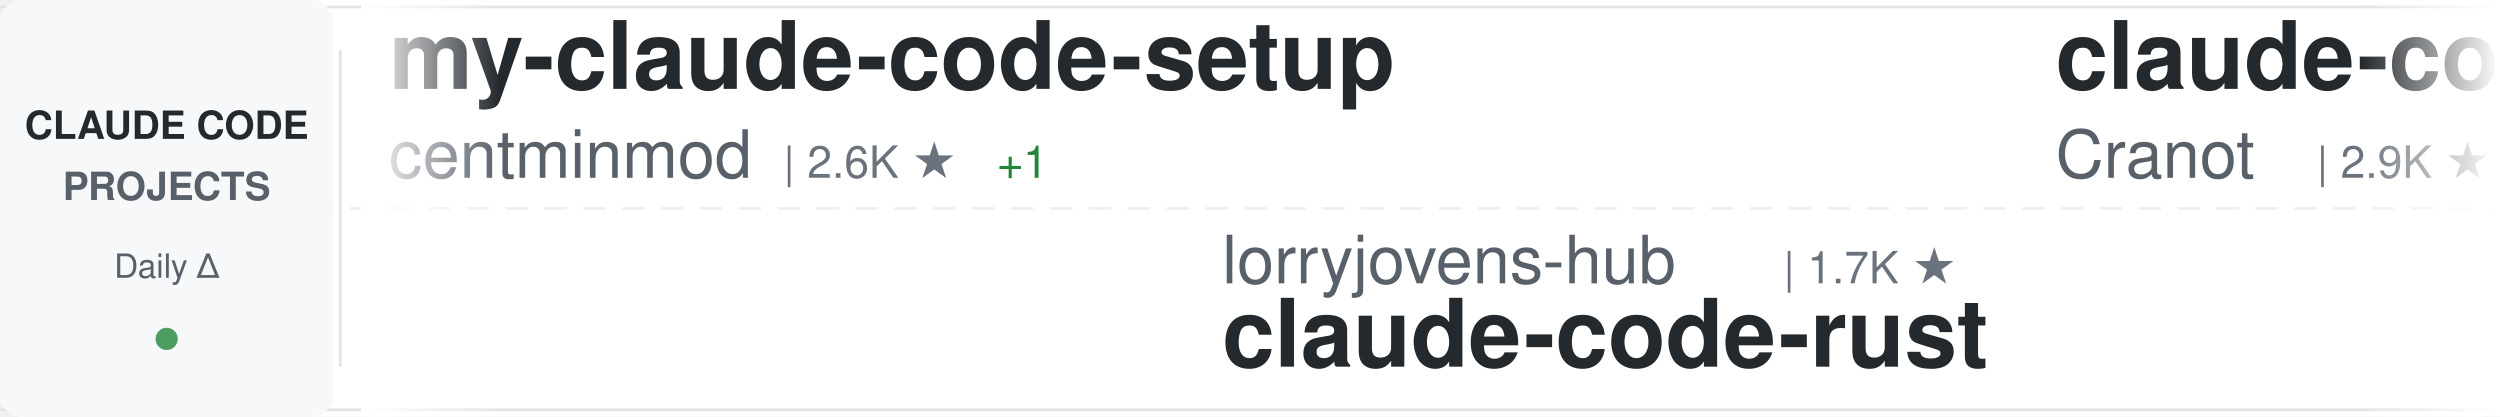
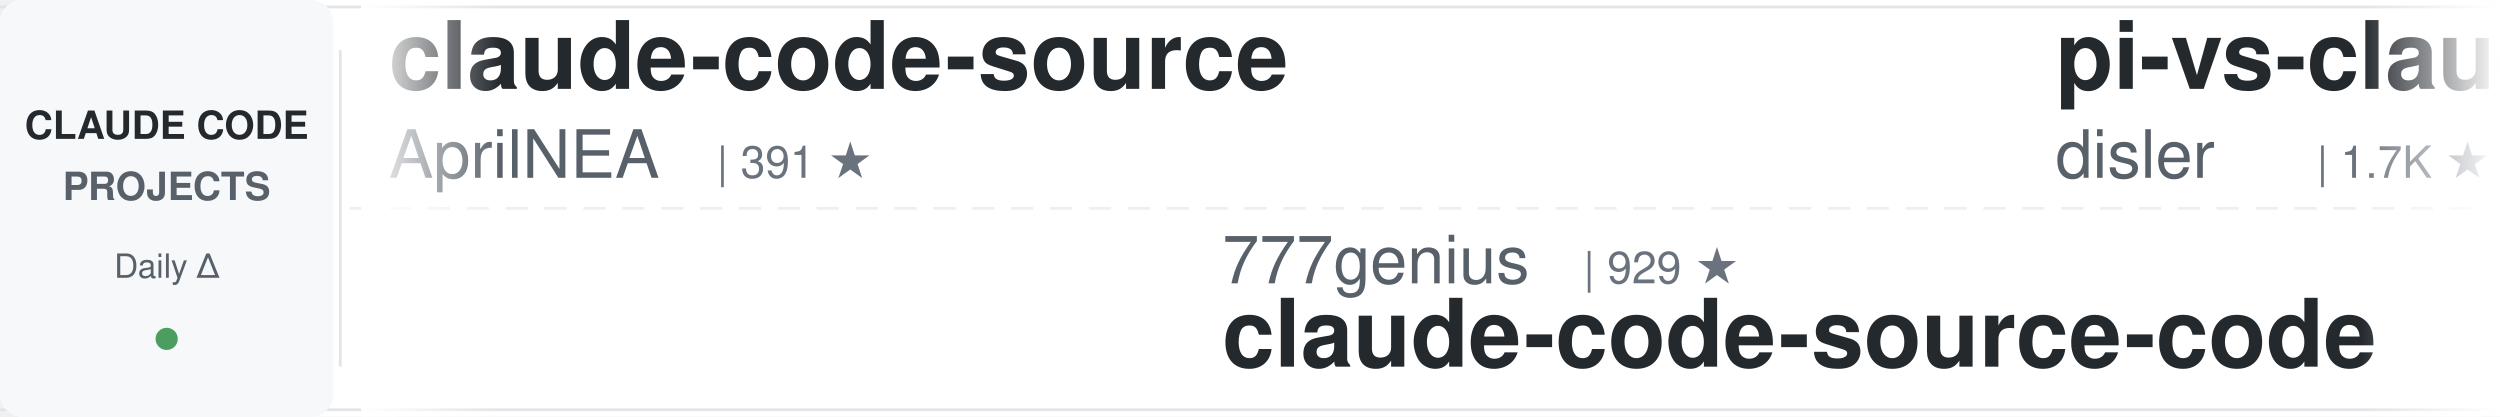
<svg xmlns="http://www.w3.org/2000/svg" width="900" height="150">
  <defs>
    <linearGradient id="awesomeLeftFade" x1="0%" y1="0%" x2="100%" y2="0%">
      <stop offset="0%" style="stop-color:#ffffff;stop-opacity:1" />
      <stop offset="100%" style="stop-color:#ffffff;stop-opacity:0" />
    </linearGradient>
    <linearGradient id="awesomeRightFade" x1="0%" y1="0%" x2="100%" y2="0%">
      <stop offset="0%" style="stop-color:#ffffff;stop-opacity:0" />
      <stop offset="100%" style="stop-color:#ffffff;stop-opacity:1" />
    </linearGradient>
  </defs>
  <rect width="900" height="150" fill="#ffffff" rx="8" />
  <rect x="0" y="2" width="900" height="1" fill="#e1e4e8" />
  <rect x="0" y="147" width="900" height="1" fill="#e1e4e8" />
  <line x1="0" y1="75" x2="900" y2="75" stroke="#e1e4e8" stroke-width="1" stroke-dasharray="8 6" opacity="0.6" />
  <rect x="0" y="0" width="120" height="150" fill="#f6f8fa" rx="8" />
  <text x="60" y="50" font-family="-apple-system, BlinkMacSystemFont, 'Segoe UI', Helvetica, Arial, sans-serif" font-size="14" font-weight="600" fill="#24292e" text-anchor="middle">CLAUDE CODE</text>
  <text x="60" y="72" font-family="-apple-system, BlinkMacSystemFont, 'Segoe UI', Helvetica, Arial, sans-serif" font-size="14" font-weight="600" fill="#586069" text-anchor="middle">PROJECTS</text>
  <text x="60" y="100" font-family="-apple-system, BlinkMacSystemFont, 'Segoe UI', Helvetica, Arial, sans-serif" font-size="12" font-weight="500" fill="#586069" text-anchor="middle">Daily Δ</text>
  <circle cx="60" cy="122" r="4" fill="#22863a" opacity="0.8" />
  <rect x="122" y="18" width="1" height="114" fill="#e1e4e8" />
  <clipPath id="awesomeTickerClip">
    <rect x="130" y="0" width="770" height="150" />
  </clipPath>
  <g clip-path="url(#awesomeTickerClip)">
    <g id="awesomeTickerItems">
      <animateTransform attributeName="transform" attributeType="XML" type="translate" from="0 0" to="-3000 0" dur="54s" repeatCount="indefinite" />
      <g transform="translate(0, 0)">
-         <text x="140" y="32" font-family="-apple-system, BlinkMacSystemFont, 'Segoe UI', Helvetica, Arial, sans-serif" font-size="34" font-weight="600" fill="#24292e">my-claude-code-setup</text>
-         <text x="140" y="64" font-family="-apple-system, BlinkMacSystemFont, 'Segoe UI', Helvetica, Arial, sans-serif" font-size="24" font-weight="400" fill="#586069">centminmod</text>
-         <text x="282" y="64" font-family="-apple-system, BlinkMacSystemFont, 'Segoe UI', Helvetica, Arial, sans-serif" font-size="16" font-weight="500" fill="#6a737d">| 2.6K ★</text>
-         <text x="359" y="64" font-family="-apple-system, BlinkMacSystemFont, 'Segoe UI', Helvetica, Arial, sans-serif" font-size="16" font-weight="500" fill="#22863a"> +1</text>
+         <text x="140" y="32" font-family="-apple-system, BlinkMacSystemFont, 'Segoe UI', Helvetica, Arial, sans-serif" font-size="34" font-weight="600" fill="#24292e">claude-code-source</text>
+         <text x="140" y="64" font-family="-apple-system, BlinkMacSystemFont, 'Segoe UI', Helvetica, Arial, sans-serif" font-size="24" font-weight="400" fill="#586069">AprilNEA</text>
+         <text x="258" y="64" font-family="-apple-system, BlinkMacSystemFont, 'Segoe UI', Helvetica, Arial, sans-serif" font-size="16" font-weight="500" fill="#6a737d">| 391 ★</text>
      </g>
      <g transform="translate(300, 0)">
-         <text x="140" y="102" font-family="-apple-system, BlinkMacSystemFont, 'Segoe UI', Helvetica, Arial, sans-serif" font-size="24" font-weight="400" fill="#586069">lorryjovens-hub</text>
-         <text x="342" y="102" font-family="-apple-system, BlinkMacSystemFont, 'Segoe UI', Helvetica, Arial, sans-serif" font-size="16" font-weight="500" fill="#6a737d">| 1.7K ★</text>
-         <text x="140" y="132" font-family="-apple-system, BlinkMacSystemFont, 'Segoe UI', Helvetica, Arial, sans-serif" font-size="34" font-weight="600" fill="#24292e">claude-code-rust</text>
+         <text x="140" y="102" font-family="-apple-system, BlinkMacSystemFont, 'Segoe UI', Helvetica, Arial, sans-serif" font-size="24" font-weight="400" fill="#586069">777genius</text>
+         <text x="270" y="102" font-family="-apple-system, BlinkMacSystemFont, 'Segoe UI', Helvetica, Arial, sans-serif" font-size="16" font-weight="500" fill="#6a737d">| 929 ★</text>
+         <text x="140" y="132" font-family="-apple-system, BlinkMacSystemFont, 'Segoe UI', Helvetica, Arial, sans-serif" font-size="34" font-weight="600" fill="#24292e">claude-code-source-code</text>
      </g>
      <g transform="translate(600, 0)">
-         <text x="140" y="32" font-family="-apple-system, BlinkMacSystemFont, 'Segoe UI', Helvetica, Arial, sans-serif" font-size="34" font-weight="600" fill="#24292e">claude-code-guide</text>
-         <text x="140" y="64" font-family="-apple-system, BlinkMacSystemFont, 'Segoe UI', Helvetica, Arial, sans-serif" font-size="24" font-weight="400" fill="#586069">Cranot</text>
-         <text x="234" y="64" font-family="-apple-system, BlinkMacSystemFont, 'Segoe UI', Helvetica, Arial, sans-serif" font-size="16" font-weight="500" fill="#6a737d">| 2.9K ★</text>
+         <text x="140" y="32" font-family="-apple-system, BlinkMacSystemFont, 'Segoe UI', Helvetica, Arial, sans-serif" font-size="34" font-weight="600" fill="#24292e">pi-vs-claude-code</text>
+         <text x="140" y="64" font-family="-apple-system, BlinkMacSystemFont, 'Segoe UI', Helvetica, Arial, sans-serif" font-size="24" font-weight="400" fill="#586069">disler</text>
+         <text x="234" y="64" font-family="-apple-system, BlinkMacSystemFont, 'Segoe UI', Helvetica, Arial, sans-serif" font-size="16" font-weight="500" fill="#6a737d">| 1.7K ★</text>
      </g>
      <g transform="translate(900, 0)">
-         <text x="140" y="102" font-family="-apple-system, BlinkMacSystemFont, 'Segoe UI', Helvetica, Arial, sans-serif" font-size="24" font-weight="400" fill="#586069">lintsinghua</text>
-         <text x="294" y="102" font-family="-apple-system, BlinkMacSystemFont, 'Segoe UI', Helvetica, Arial, sans-serif" font-size="16" font-weight="500" fill="#6a737d">| 4.2K ★</text>
-         <text x="140" y="132" font-family="-apple-system, BlinkMacSystemFont, 'Segoe UI', Helvetica, Arial, sans-serif" font-size="34" font-weight="600" fill="#24292e">claude-code-book</text>
+         <text x="140" y="102" font-family="-apple-system, BlinkMacSystemFont, 'Segoe UI', Helvetica, Arial, sans-serif" font-size="24" font-weight="400" fill="#586069">huangjia2019</text>
+         <text x="306" y="102" font-family="-apple-system, BlinkMacSystemFont, 'Segoe UI', Helvetica, Arial, sans-serif" font-size="16" font-weight="500" fill="#6a737d">| 1.1K ★</text>
+         <text x="140" y="132" font-family="-apple-system, BlinkMacSystemFont, 'Segoe UI', Helvetica, Arial, sans-serif" font-size="34" font-weight="600" fill="#24292e">claude-code-engineering</text>
      </g>
      <g transform="translate(1200, 0)">
-         <text x="140" y="32" font-family="-apple-system, BlinkMacSystemFont, 'Segoe UI', Helvetica, Arial, sans-serif" font-size="34" font-weight="600" fill="#24292e">Dive-into-Claude-Code</text>
-         <text x="140" y="64" font-family="-apple-system, BlinkMacSystemFont, 'Segoe UI', Helvetica, Arial, sans-serif" font-size="24" font-weight="400" fill="#586069">VILA-Lab</text>
-         <text x="258" y="64" font-family="-apple-system, BlinkMacSystemFont, 'Segoe UI', Helvetica, Arial, sans-serif" font-size="16" font-weight="500" fill="#6a737d">| 2.1K ★</text>
-         <text x="335" y="64" font-family="-apple-system, BlinkMacSystemFont, 'Segoe UI', Helvetica, Arial, sans-serif" font-size="16" font-weight="500" fill="#22863a"> +1</text>
+         <text x="140" y="32" font-family="-apple-system, BlinkMacSystemFont, 'Segoe UI', Helvetica, Arial, sans-serif" font-size="34" font-weight="600" fill="#24292e">ClaudeCodeAgents</text>
+         <text x="140" y="64" font-family="-apple-system, BlinkMacSystemFont, 'Segoe UI', Helvetica, Arial, sans-serif" font-size="24" font-weight="400" fill="#586069">darcyegb</text>
+         <text x="258" y="64" font-family="-apple-system, BlinkMacSystemFont, 'Segoe UI', Helvetica, Arial, sans-serif" font-size="16" font-weight="500" fill="#6a737d">| 760 ★</text>
      </g>
      <g transform="translate(1500, 0)">
-         <text x="140" y="102" font-family="-apple-system, BlinkMacSystemFont, 'Segoe UI', Helvetica, Arial, sans-serif" font-size="24" font-weight="400" fill="#586069">liuup</text>
-         <text x="222" y="102" font-family="-apple-system, BlinkMacSystemFont, 'Segoe UI', Helvetica, Arial, sans-serif" font-size="16" font-weight="500" fill="#6a737d">| 3.9K ★</text>
-         <text x="299" y="102" font-family="-apple-system, BlinkMacSystemFont, 'Segoe UI', Helvetica, Arial, sans-serif" font-size="16" font-weight="500" fill="#22863a"> +1</text>
-         <text x="140" y="132" font-family="-apple-system, BlinkMacSystemFont, 'Segoe UI', Helvetica, Arial, sans-serif" font-size="34" font-weight="600" fill="#24292e">claude-code-analysis</text>
+         <text x="140" y="102" font-family="-apple-system, BlinkMacSystemFont, 'Segoe UI', Helvetica, Arial, sans-serif" font-size="24" font-weight="400" fill="#586069">simonw</text>
+         <text x="234" y="102" font-family="-apple-system, BlinkMacSystemFont, 'Segoe UI', Helvetica, Arial, sans-serif" font-size="16" font-weight="500" fill="#6a737d">| 1.7K ★</text>
+         <text x="140" y="132" font-family="-apple-system, BlinkMacSystemFont, 'Segoe UI', Helvetica, Arial, sans-serif" font-size="34" font-weight="600" fill="#24292e">claude-code-transcripts</text>
      </g>
      <g transform="translate(1800, 0)">
-         <text x="140" y="32" font-family="-apple-system, BlinkMacSystemFont, 'Segoe UI', Helvetica, Arial, sans-serif" font-size="34" font-weight="600" fill="#24292e">claude-coder</text>
-         <text x="140" y="64" font-family="-apple-system, BlinkMacSystemFont, 'Segoe UI', Helvetica, Arial, sans-serif" font-size="24" font-weight="400" fill="#586069">kodu-ai</text>
-         <text x="246" y="64" font-family="-apple-system, BlinkMacSystemFont, 'Segoe UI', Helvetica, Arial, sans-serif" font-size="16" font-weight="500" fill="#6a737d">| 5.2K ★</text>
+         <text x="140" y="32" font-family="-apple-system, BlinkMacSystemFont, 'Segoe UI', Helvetica, Arial, sans-serif" font-size="34" font-weight="600" fill="#24292e">claude-code-guide</text>
+         <text x="140" y="64" font-family="-apple-system, BlinkMacSystemFont, 'Segoe UI', Helvetica, Arial, sans-serif" font-size="24" font-weight="400" fill="#586069">zebbern</text>
+         <text x="246" y="64" font-family="-apple-system, BlinkMacSystemFont, 'Segoe UI', Helvetica, Arial, sans-serif" font-size="16" font-weight="500" fill="#6a737d">| 4.6K ★</text>
      </g>
      <g transform="translate(2100, 0)">
-         <text x="140" y="102" font-family="-apple-system, BlinkMacSystemFont, 'Segoe UI', Helvetica, Arial, sans-serif" font-size="24" font-weight="400" fill="#586069">pengchengneo</text>
-         <text x="306" y="102" font-family="-apple-system, BlinkMacSystemFont, 'Segoe UI', Helvetica, Arial, sans-serif" font-size="16" font-weight="500" fill="#6a737d">| 1.8K ★</text>
-         <text x="140" y="132" font-family="-apple-system, BlinkMacSystemFont, 'Segoe UI', Helvetica, Arial, sans-serif" font-size="34" font-weight="600" fill="#24292e">Claude-Code</text>
+         <text x="140" y="102" font-family="-apple-system, BlinkMacSystemFont, 'Segoe UI', Helvetica, Arial, sans-serif" font-size="24" font-weight="400" fill="#586069">guanshan</text>
+         <text x="258" y="102" font-family="-apple-system, BlinkMacSystemFont, 'Segoe UI', Helvetica, Arial, sans-serif" font-size="16" font-weight="500" fill="#6a737d">| 61 ★</text>
+         <text x="140" y="132" font-family="-apple-system, BlinkMacSystemFont, 'Segoe UI', Helvetica, Arial, sans-serif" font-size="34" font-weight="600" fill="#24292e">ClaudeCode</text>
      </g>
      <g transform="translate(2400, 0)">
-         <text x="140" y="32" font-family="-apple-system, BlinkMacSystemFont, 'Segoe UI', Helvetica, Arial, sans-serif" font-size="34" font-weight="600" fill="#24292e">claude-code-source-code-...</text>
-         <text x="140" y="64" font-family="-apple-system, BlinkMacSystemFont, 'Segoe UI', Helvetica, Arial, sans-serif" font-size="24" font-weight="400" fill="#586069">ghuntley</text>
-         <text x="258" y="64" font-family="-apple-system, BlinkMacSystemFont, 'Segoe UI', Helvetica, Arial, sans-serif" font-size="16" font-weight="500" fill="#6a737d">| 990 ★</text>
+         <text x="140" y="32" font-family="-apple-system, BlinkMacSystemFont, 'Segoe UI', Helvetica, Arial, sans-serif" font-size="34" font-weight="600" fill="#24292e">claude-code-hooks-master...</text>
+         <text x="140" y="64" font-family="-apple-system, BlinkMacSystemFont, 'Segoe UI', Helvetica, Arial, sans-serif" font-size="24" font-weight="400" fill="#586069">disler</text>
+         <text x="234" y="64" font-family="-apple-system, BlinkMacSystemFont, 'Segoe UI', Helvetica, Arial, sans-serif" font-size="16" font-weight="500" fill="#6a737d">| 3.9K ★</text>
      </g>
      <g transform="translate(2700, 0)">
-         <text x="140" y="102" font-family="-apple-system, BlinkMacSystemFont, 'Segoe UI', Helvetica, Arial, sans-serif" font-size="24" font-weight="400" fill="#586069">diet103</text>
-         <text x="246" y="102" font-family="-apple-system, BlinkMacSystemFont, 'Segoe UI', Helvetica, Arial, sans-serif" font-size="16" font-weight="500" fill="#6a737d">| 10.0K ★</text>
-         <text x="332" y="102" font-family="-apple-system, BlinkMacSystemFont, 'Segoe UI', Helvetica, Arial, sans-serif" font-size="16" font-weight="500" fill="#22863a"> +1</text>
-         <text x="140" y="132" font-family="-apple-system, BlinkMacSystemFont, 'Segoe UI', Helvetica, Arial, sans-serif" font-size="34" font-weight="600" fill="#24292e">claude-code-infrastructu...</text>
+         <text x="140" y="102" font-family="-apple-system, BlinkMacSystemFont, 'Segoe UI', Helvetica, Arial, sans-serif" font-size="24" font-weight="400" fill="#586069">RichardAtCT</text>
+         <text x="294" y="102" font-family="-apple-system, BlinkMacSystemFont, 'Segoe UI', Helvetica, Arial, sans-serif" font-size="16" font-weight="500" fill="#6a737d">| 2.8K ★</text>
+         <text x="140" y="132" font-family="-apple-system, BlinkMacSystemFont, 'Segoe UI', Helvetica, Arial, sans-serif" font-size="34" font-weight="600" fill="#24292e">claude-code-telegram</text>
      </g>
      <g transform="translate(3000, 0)">
-         <text x="140" y="32" font-family="-apple-system, BlinkMacSystemFont, 'Segoe UI', Helvetica, Arial, sans-serif" font-size="34" font-weight="600" fill="#24292e">my-claude-code-setup</text>
-         <text x="140" y="64" font-family="-apple-system, BlinkMacSystemFont, 'Segoe UI', Helvetica, Arial, sans-serif" font-size="24" font-weight="400" fill="#586069">centminmod</text>
-         <text x="282" y="64" font-family="-apple-system, BlinkMacSystemFont, 'Segoe UI', Helvetica, Arial, sans-serif" font-size="16" font-weight="500" fill="#6a737d">| 2.6K ★</text>
-         <text x="359" y="64" font-family="-apple-system, BlinkMacSystemFont, 'Segoe UI', Helvetica, Arial, sans-serif" font-size="16" font-weight="500" fill="#22863a"> +1</text>
+         <text x="140" y="32" font-family="-apple-system, BlinkMacSystemFont, 'Segoe UI', Helvetica, Arial, sans-serif" font-size="34" font-weight="600" fill="#24292e">claude-code-source</text>
+         <text x="140" y="64" font-family="-apple-system, BlinkMacSystemFont, 'Segoe UI', Helvetica, Arial, sans-serif" font-size="24" font-weight="400" fill="#586069">AprilNEA</text>
+         <text x="258" y="64" font-family="-apple-system, BlinkMacSystemFont, 'Segoe UI', Helvetica, Arial, sans-serif" font-size="16" font-weight="500" fill="#6a737d">| 391 ★</text>
      </g>
      <g transform="translate(3300, 0)">
-         <text x="140" y="102" font-family="-apple-system, BlinkMacSystemFont, 'Segoe UI', Helvetica, Arial, sans-serif" font-size="24" font-weight="400" fill="#586069">lorryjovens-hub</text>
-         <text x="342" y="102" font-family="-apple-system, BlinkMacSystemFont, 'Segoe UI', Helvetica, Arial, sans-serif" font-size="16" font-weight="500" fill="#6a737d">| 1.7K ★</text>
-         <text x="140" y="132" font-family="-apple-system, BlinkMacSystemFont, 'Segoe UI', Helvetica, Arial, sans-serif" font-size="34" font-weight="600" fill="#24292e">claude-code-rust</text>
+         <text x="140" y="102" font-family="-apple-system, BlinkMacSystemFont, 'Segoe UI', Helvetica, Arial, sans-serif" font-size="24" font-weight="400" fill="#586069">777genius</text>
+         <text x="270" y="102" font-family="-apple-system, BlinkMacSystemFont, 'Segoe UI', Helvetica, Arial, sans-serif" font-size="16" font-weight="500" fill="#6a737d">| 929 ★</text>
+         <text x="140" y="132" font-family="-apple-system, BlinkMacSystemFont, 'Segoe UI', Helvetica, Arial, sans-serif" font-size="34" font-weight="600" fill="#24292e">claude-code-source-code</text>
      </g>
      <g transform="translate(3600, 0)">
-         <text x="140" y="32" font-family="-apple-system, BlinkMacSystemFont, 'Segoe UI', Helvetica, Arial, sans-serif" font-size="34" font-weight="600" fill="#24292e">claude-code-guide</text>
-         <text x="140" y="64" font-family="-apple-system, BlinkMacSystemFont, 'Segoe UI', Helvetica, Arial, sans-serif" font-size="24" font-weight="400" fill="#586069">Cranot</text>
-         <text x="234" y="64" font-family="-apple-system, BlinkMacSystemFont, 'Segoe UI', Helvetica, Arial, sans-serif" font-size="16" font-weight="500" fill="#6a737d">| 2.9K ★</text>
+         <text x="140" y="32" font-family="-apple-system, BlinkMacSystemFont, 'Segoe UI', Helvetica, Arial, sans-serif" font-size="34" font-weight="600" fill="#24292e">pi-vs-claude-code</text>
+         <text x="140" y="64" font-family="-apple-system, BlinkMacSystemFont, 'Segoe UI', Helvetica, Arial, sans-serif" font-size="24" font-weight="400" fill="#586069">disler</text>
+         <text x="234" y="64" font-family="-apple-system, BlinkMacSystemFont, 'Segoe UI', Helvetica, Arial, sans-serif" font-size="16" font-weight="500" fill="#6a737d">| 1.7K ★</text>
      </g>
      <g transform="translate(3900, 0)">
-         <text x="140" y="102" font-family="-apple-system, BlinkMacSystemFont, 'Segoe UI', Helvetica, Arial, sans-serif" font-size="24" font-weight="400" fill="#586069">lintsinghua</text>
-         <text x="294" y="102" font-family="-apple-system, BlinkMacSystemFont, 'Segoe UI', Helvetica, Arial, sans-serif" font-size="16" font-weight="500" fill="#6a737d">| 4.2K ★</text>
-         <text x="140" y="132" font-family="-apple-system, BlinkMacSystemFont, 'Segoe UI', Helvetica, Arial, sans-serif" font-size="34" font-weight="600" fill="#24292e">claude-code-book</text>
+         <text x="140" y="102" font-family="-apple-system, BlinkMacSystemFont, 'Segoe UI', Helvetica, Arial, sans-serif" font-size="24" font-weight="400" fill="#586069">huangjia2019</text>
+         <text x="306" y="102" font-family="-apple-system, BlinkMacSystemFont, 'Segoe UI', Helvetica, Arial, sans-serif" font-size="16" font-weight="500" fill="#6a737d">| 1.1K ★</text>
+         <text x="140" y="132" font-family="-apple-system, BlinkMacSystemFont, 'Segoe UI', Helvetica, Arial, sans-serif" font-size="34" font-weight="600" fill="#24292e">claude-code-engineering</text>
      </g>
    </g>
  </g>
  <rect x="130" y="0" width="50" height="150" fill="url(#awesomeLeftFade)" />
  <rect x="850" y="0" width="50" height="150" fill="url(#awesomeRightFade)" />
</svg>
